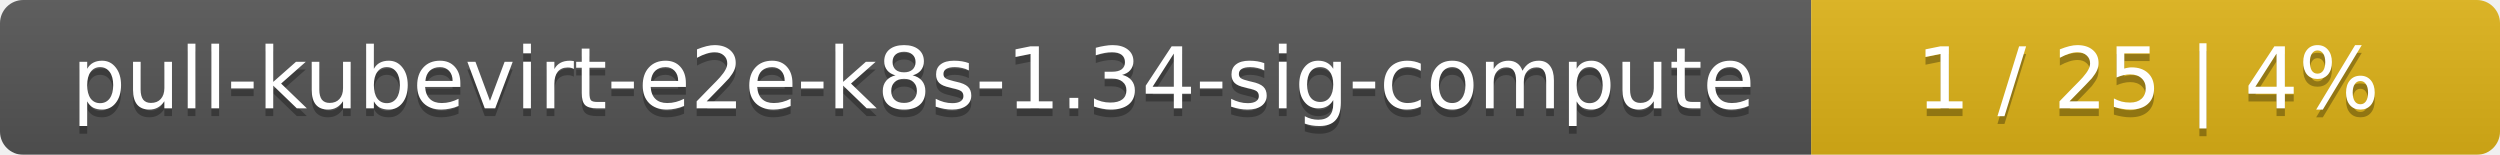
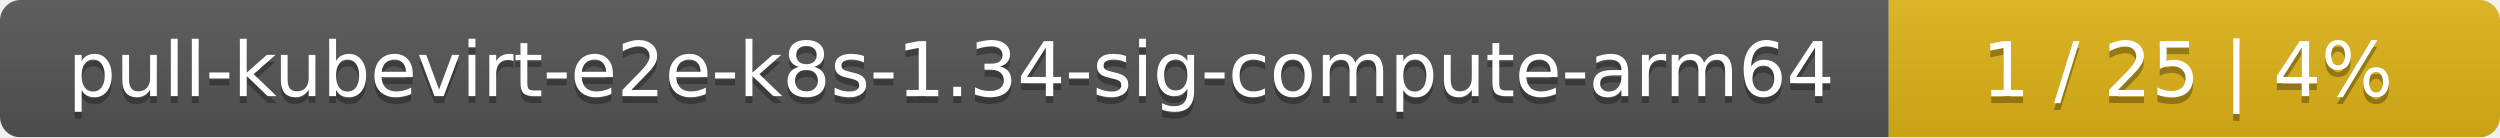
- <svg xmlns="http://www.w3.org/2000/svg" width="323" height="20">
+ <svg xmlns="http://www.w3.org/2000/svg" width="364" height="20">
  <linearGradient id="smooth" x2="0" y2="100%">
    <stop offset="0" stop-color="#bbb" stop-opacity=".1" />
    <stop offset="1" stop-opacity=".1" />
  </linearGradient>
  <mask id="round">
-     <rect width="323" height="20" rx="3" fill="#fff" />
+     <rect width="364" height="20" rx="3" fill="#fff" />
  </mask>
  <g mask="url(#round)">
-     <rect width="234" height="20" fill="#555" />
-     <rect x="234" width="89" height="20" fill="#dfb317" />
-     <rect width="323" height="20" fill="url(#smooth)" />
+     <rect width="275" height="20" fill="#555" />
+     <rect x="275" width="89" height="20" fill="#dfb317" />
+     <rect width="364" height="20" fill="url(#smooth)" />
  </g>
  <g fill="#fff" text-anchor="middle" font-family="DejaVu Sans,Verdana,Geneva,sans-serif" font-size="11">
-     <text x="118" y="15" fill="#010101" fill-opacity=".3">pull-kubevirt-e2e-k8s-1.34-sig-compute</text>
-     <text x="118" y="14">pull-kubevirt-e2e-k8s-1.34-sig-compute</text>
-     <text x="277.5" y="15" fill="#010101" fill-opacity=".3">1 / 25    |    4%</text>
-     <text x="277.5" y="14">1 / 25    |    4%</text>
+     <text x="138.5" y="15" fill="#010101" fill-opacity=".3">pull-kubevirt-e2e-k8s-1.34-sig-compute-arm64</text>
+     <text x="138.5" y="14">pull-kubevirt-e2e-k8s-1.34-sig-compute-arm64</text>
+     <text x="318.5" y="15" fill="#010101" fill-opacity=".3">1 / 25    |    4%</text>
+     <text x="318.5" y="14">1 / 25    |    4%</text>
  </g>
</svg>
